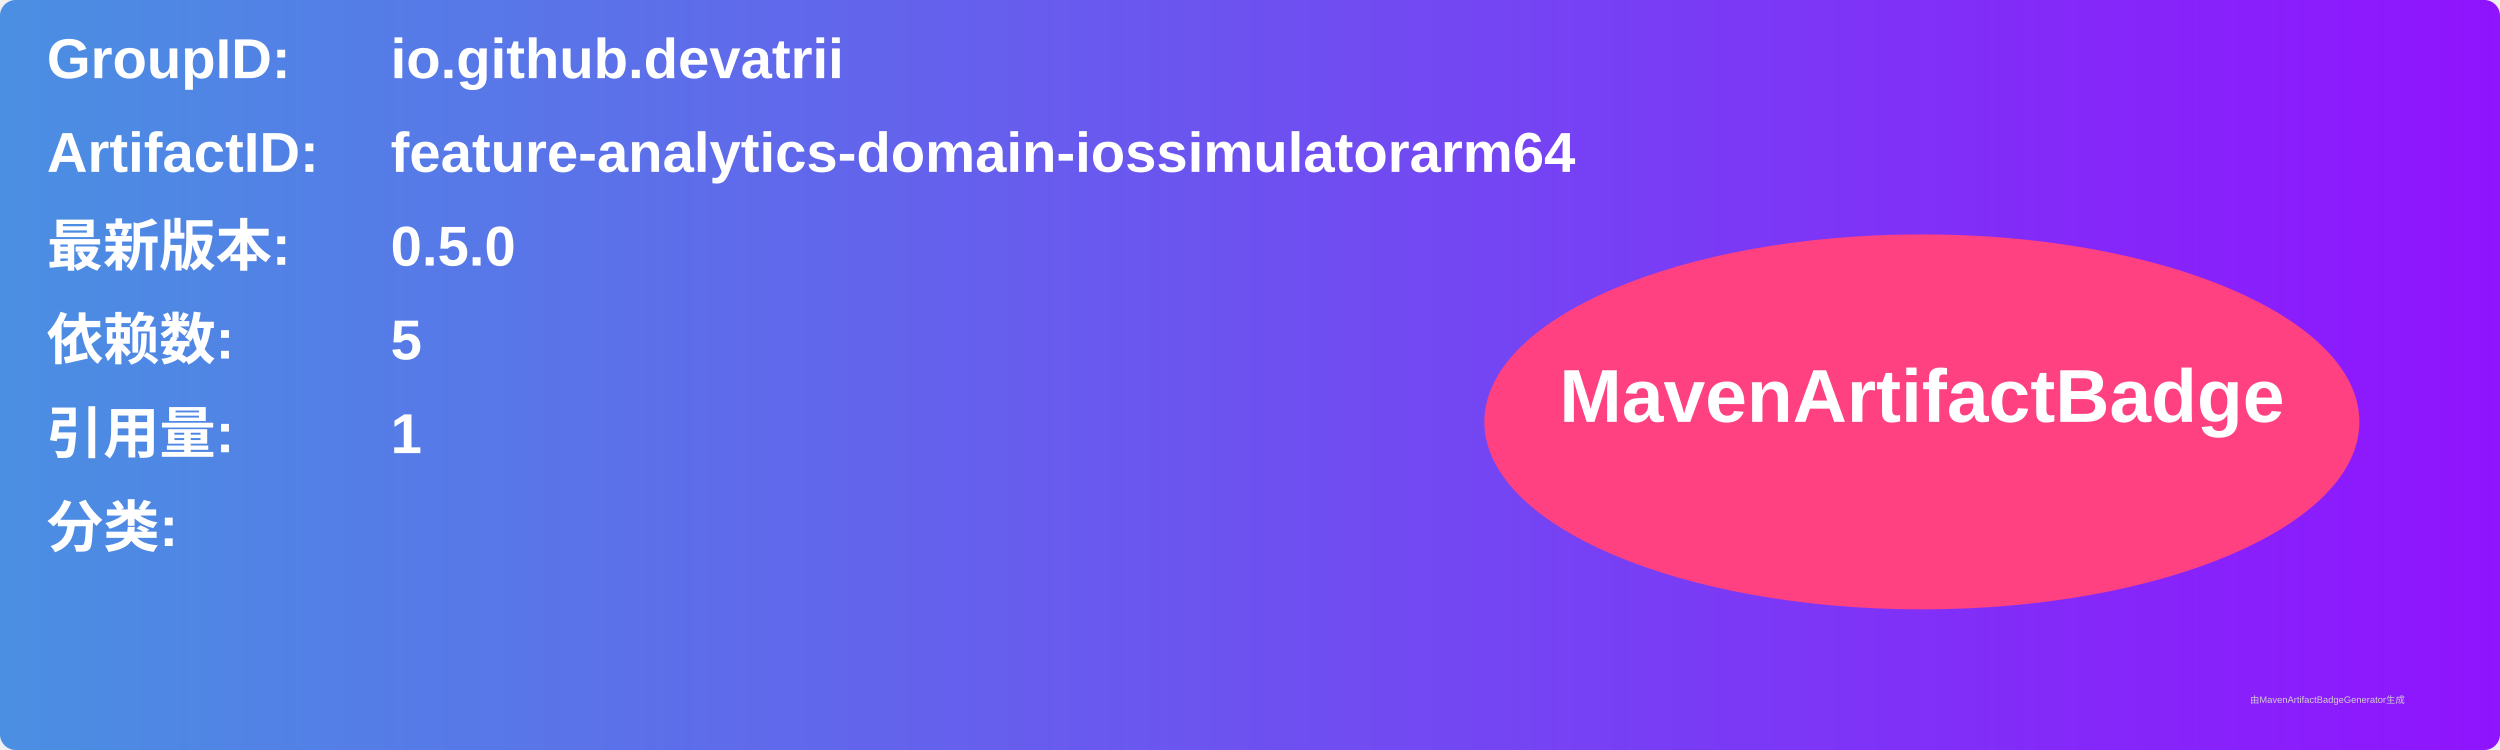
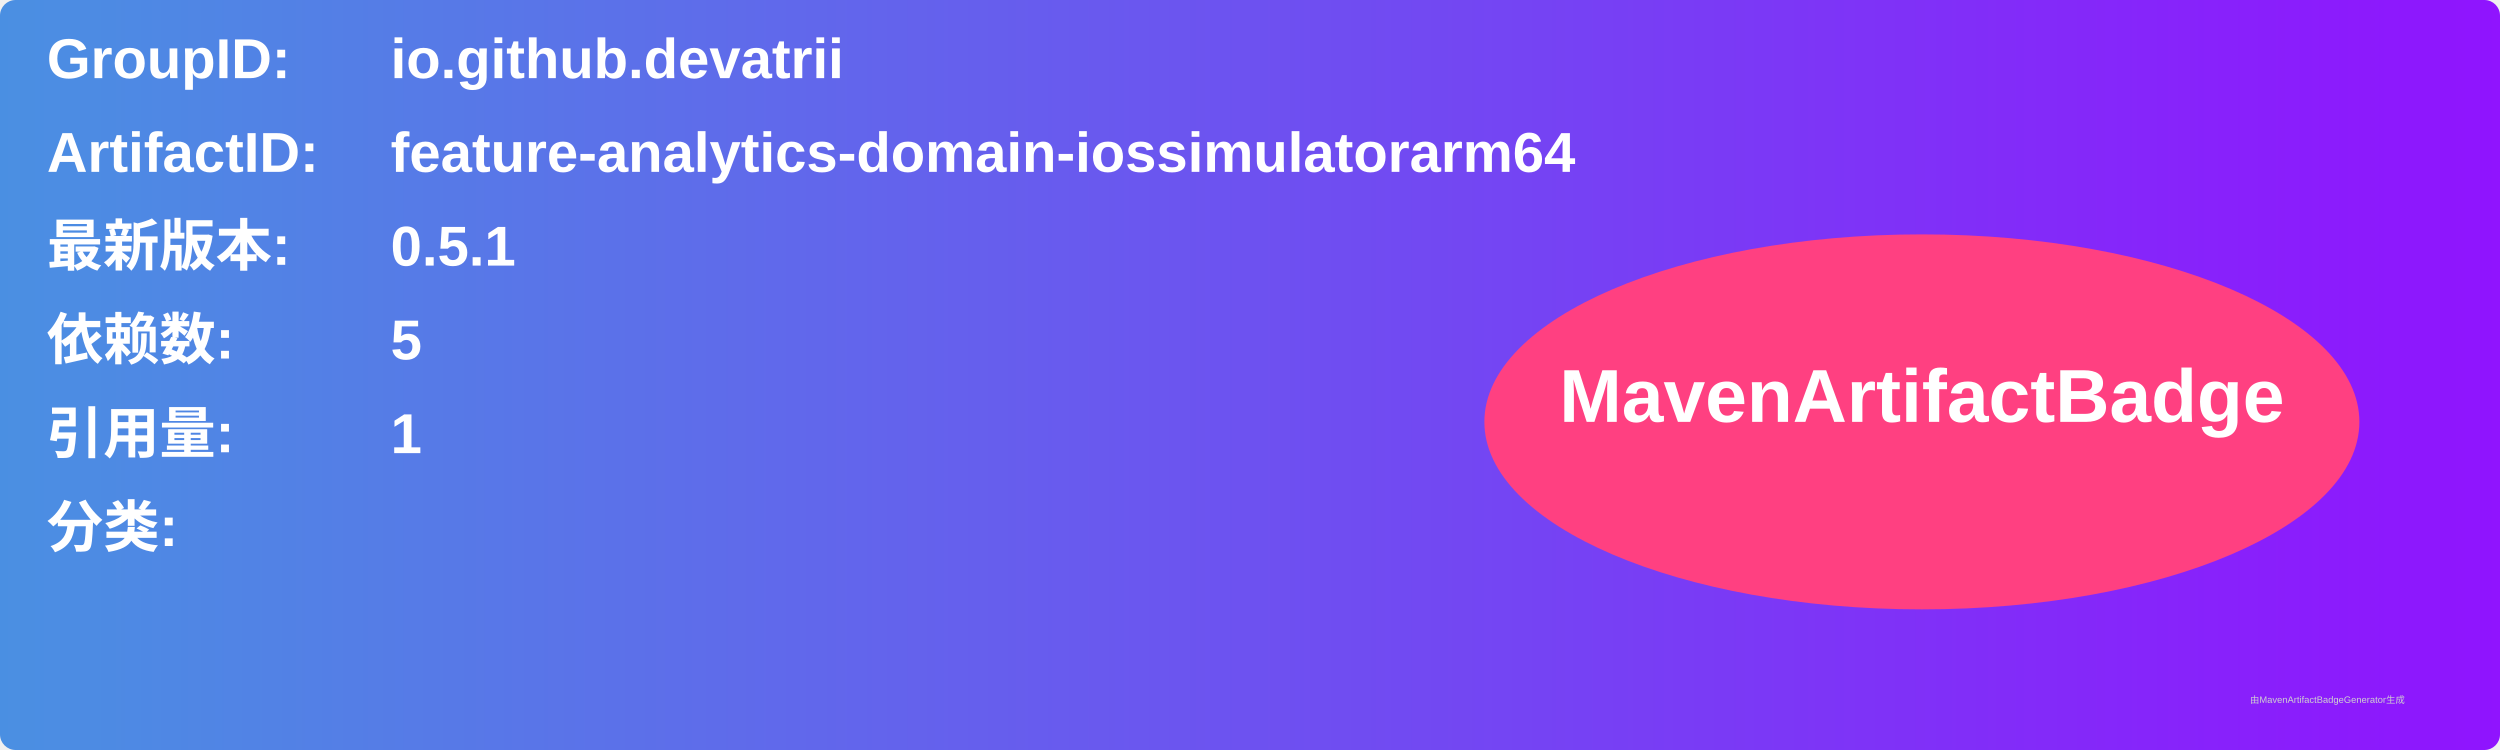
<svg xmlns="http://www.w3.org/2000/svg" width="800" height="240" viewBox="0 0 800 240">
  <linearGradient id="grad" x1="0%" y1="0%" x2="100%" y2="0%">
    <stop offset="0%" stop-color="#4a90e2" />
    <stop offset="100%" stop-color="#9013fe" />
  </linearGradient>
  <rect width="100%" height="100%" rx="5" ry="5" fill="url(#grad)" />
  <g transform="translate(15, 15)">
    <text x="0" y="10" font-family="Arial" font-size="18" fill="white" font-weight="bold" width="260">GroupID:</text>
    <text x="110" y="10" font-family="Arial" font-size="18" fill="white" font-weight="bold" width="460">io.github.devatrii</text>
    <text x="0" y="40" font-family="Arial" font-size="18" fill="white" font-weight="bold" width="260">ArtifactID:</text>
    <text x="110" y="40" font-family="Arial" font-size="18" fill="white" font-weight="bold" width="460">feature-analytics-domain-iossimulatorarm64</text>
    <text x="0" y="70" font-family="Arial" font-size="18" fill="white" font-weight="bold">最新版本:</text>
    <text x="110" y="70" font-family="Arial" font-size="18" fill="white" font-weight="bold">
-       <tspan font-weight="bold">0.5.0</tspan>
+       <tspan font-weight="bold">0.5.1</tspan>
    </text>
    <text x="0" y="100" font-family="Arial" font-size="18" fill="white" font-weight="bold">依赖数: </text>
    <text x="110" y="100" font-family="Arial" font-size="18" fill="white">
      <tspan font-weight="bold">5</tspan>
    </text>
    <text x="0" y="130" font-family="Arial" font-size="18" fill="white" font-weight="bold">引用量: </text>
    <text x="110" y="130" font-family="Arial" font-size="18" fill="white">
      <tspan font-weight="bold">1</tspan>
    </text>
    <text x="0" y="160" font-family="Arial" font-size="18" fill="white" font-weight="bold">分类:</text>
    <text x="10" y="190" font-family="Arial" font-size="10" fill="white">
      <tspan font-weight="bold" />
    </text>
    <ellipse cx="600" cy="120" rx="140" ry="60" fill="#ff4081" />
    <text x="600" y="120" text-anchor="middle" font-family="Arial" font-size="24" fill="white" font-weight="bold">MavenArtifactBadge</text>
  </g>
  <text x="720" y="225" font-family="Arial" font-size="3" fill="#d0d0d0">由MavenArtifactBadgeGenerator生成</text>
</svg>
